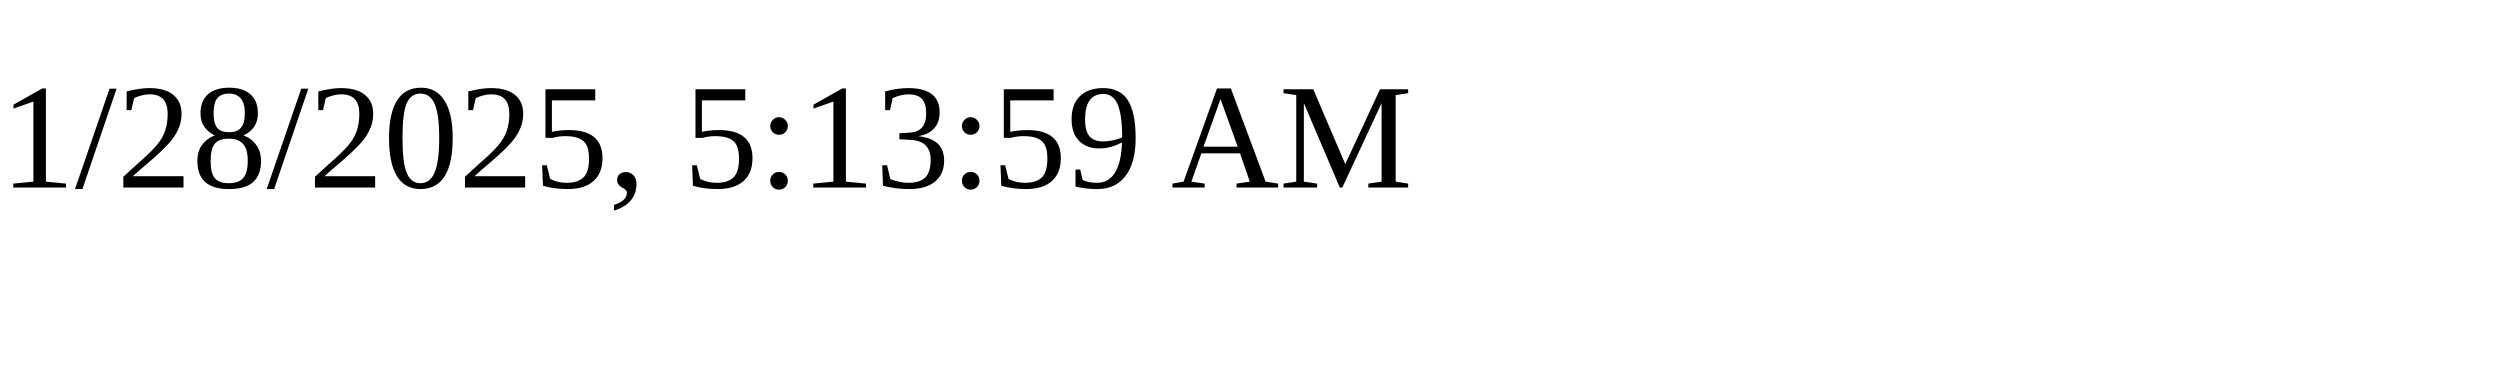
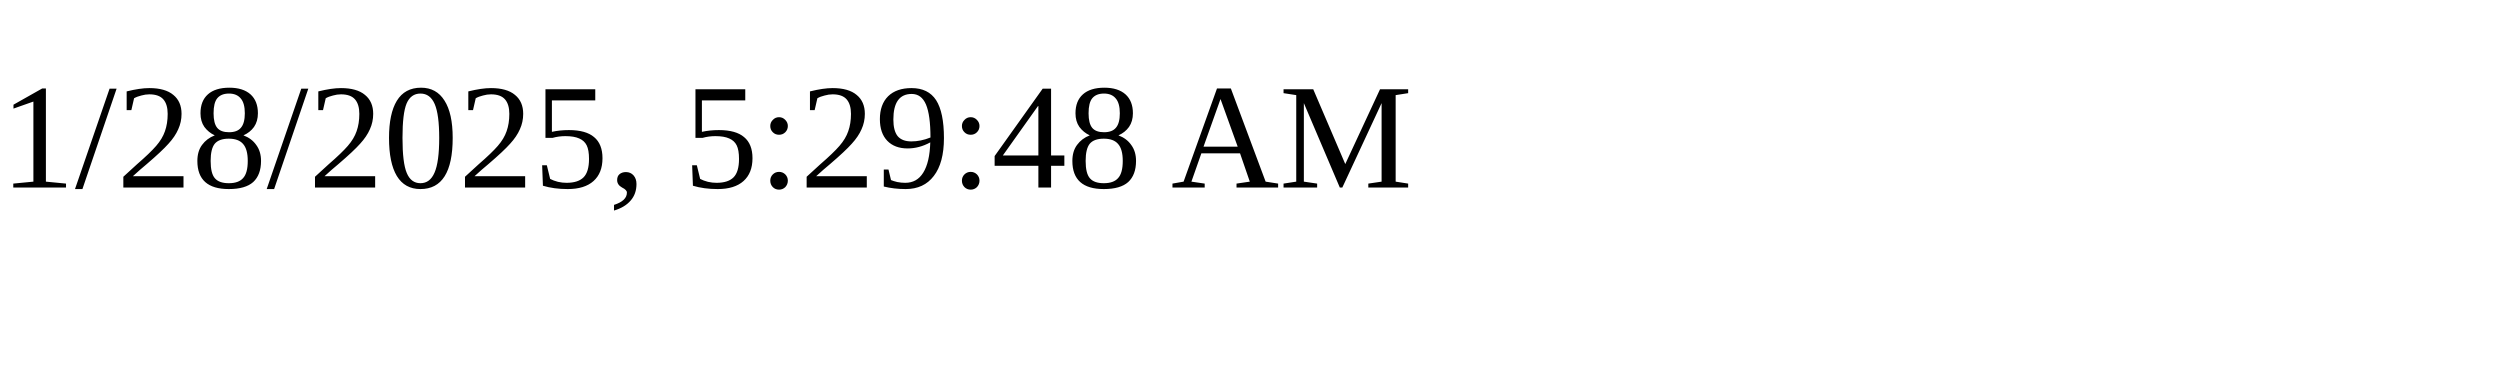
<svg xmlns="http://www.w3.org/2000/svg" height="30" width="200">
-   <text x="0" y="15">1/28/2025, 5:13:59 AM</text>
+   <text x="0" y="15">1/28/2025, 5:29:48 AM</text>
</svg>
